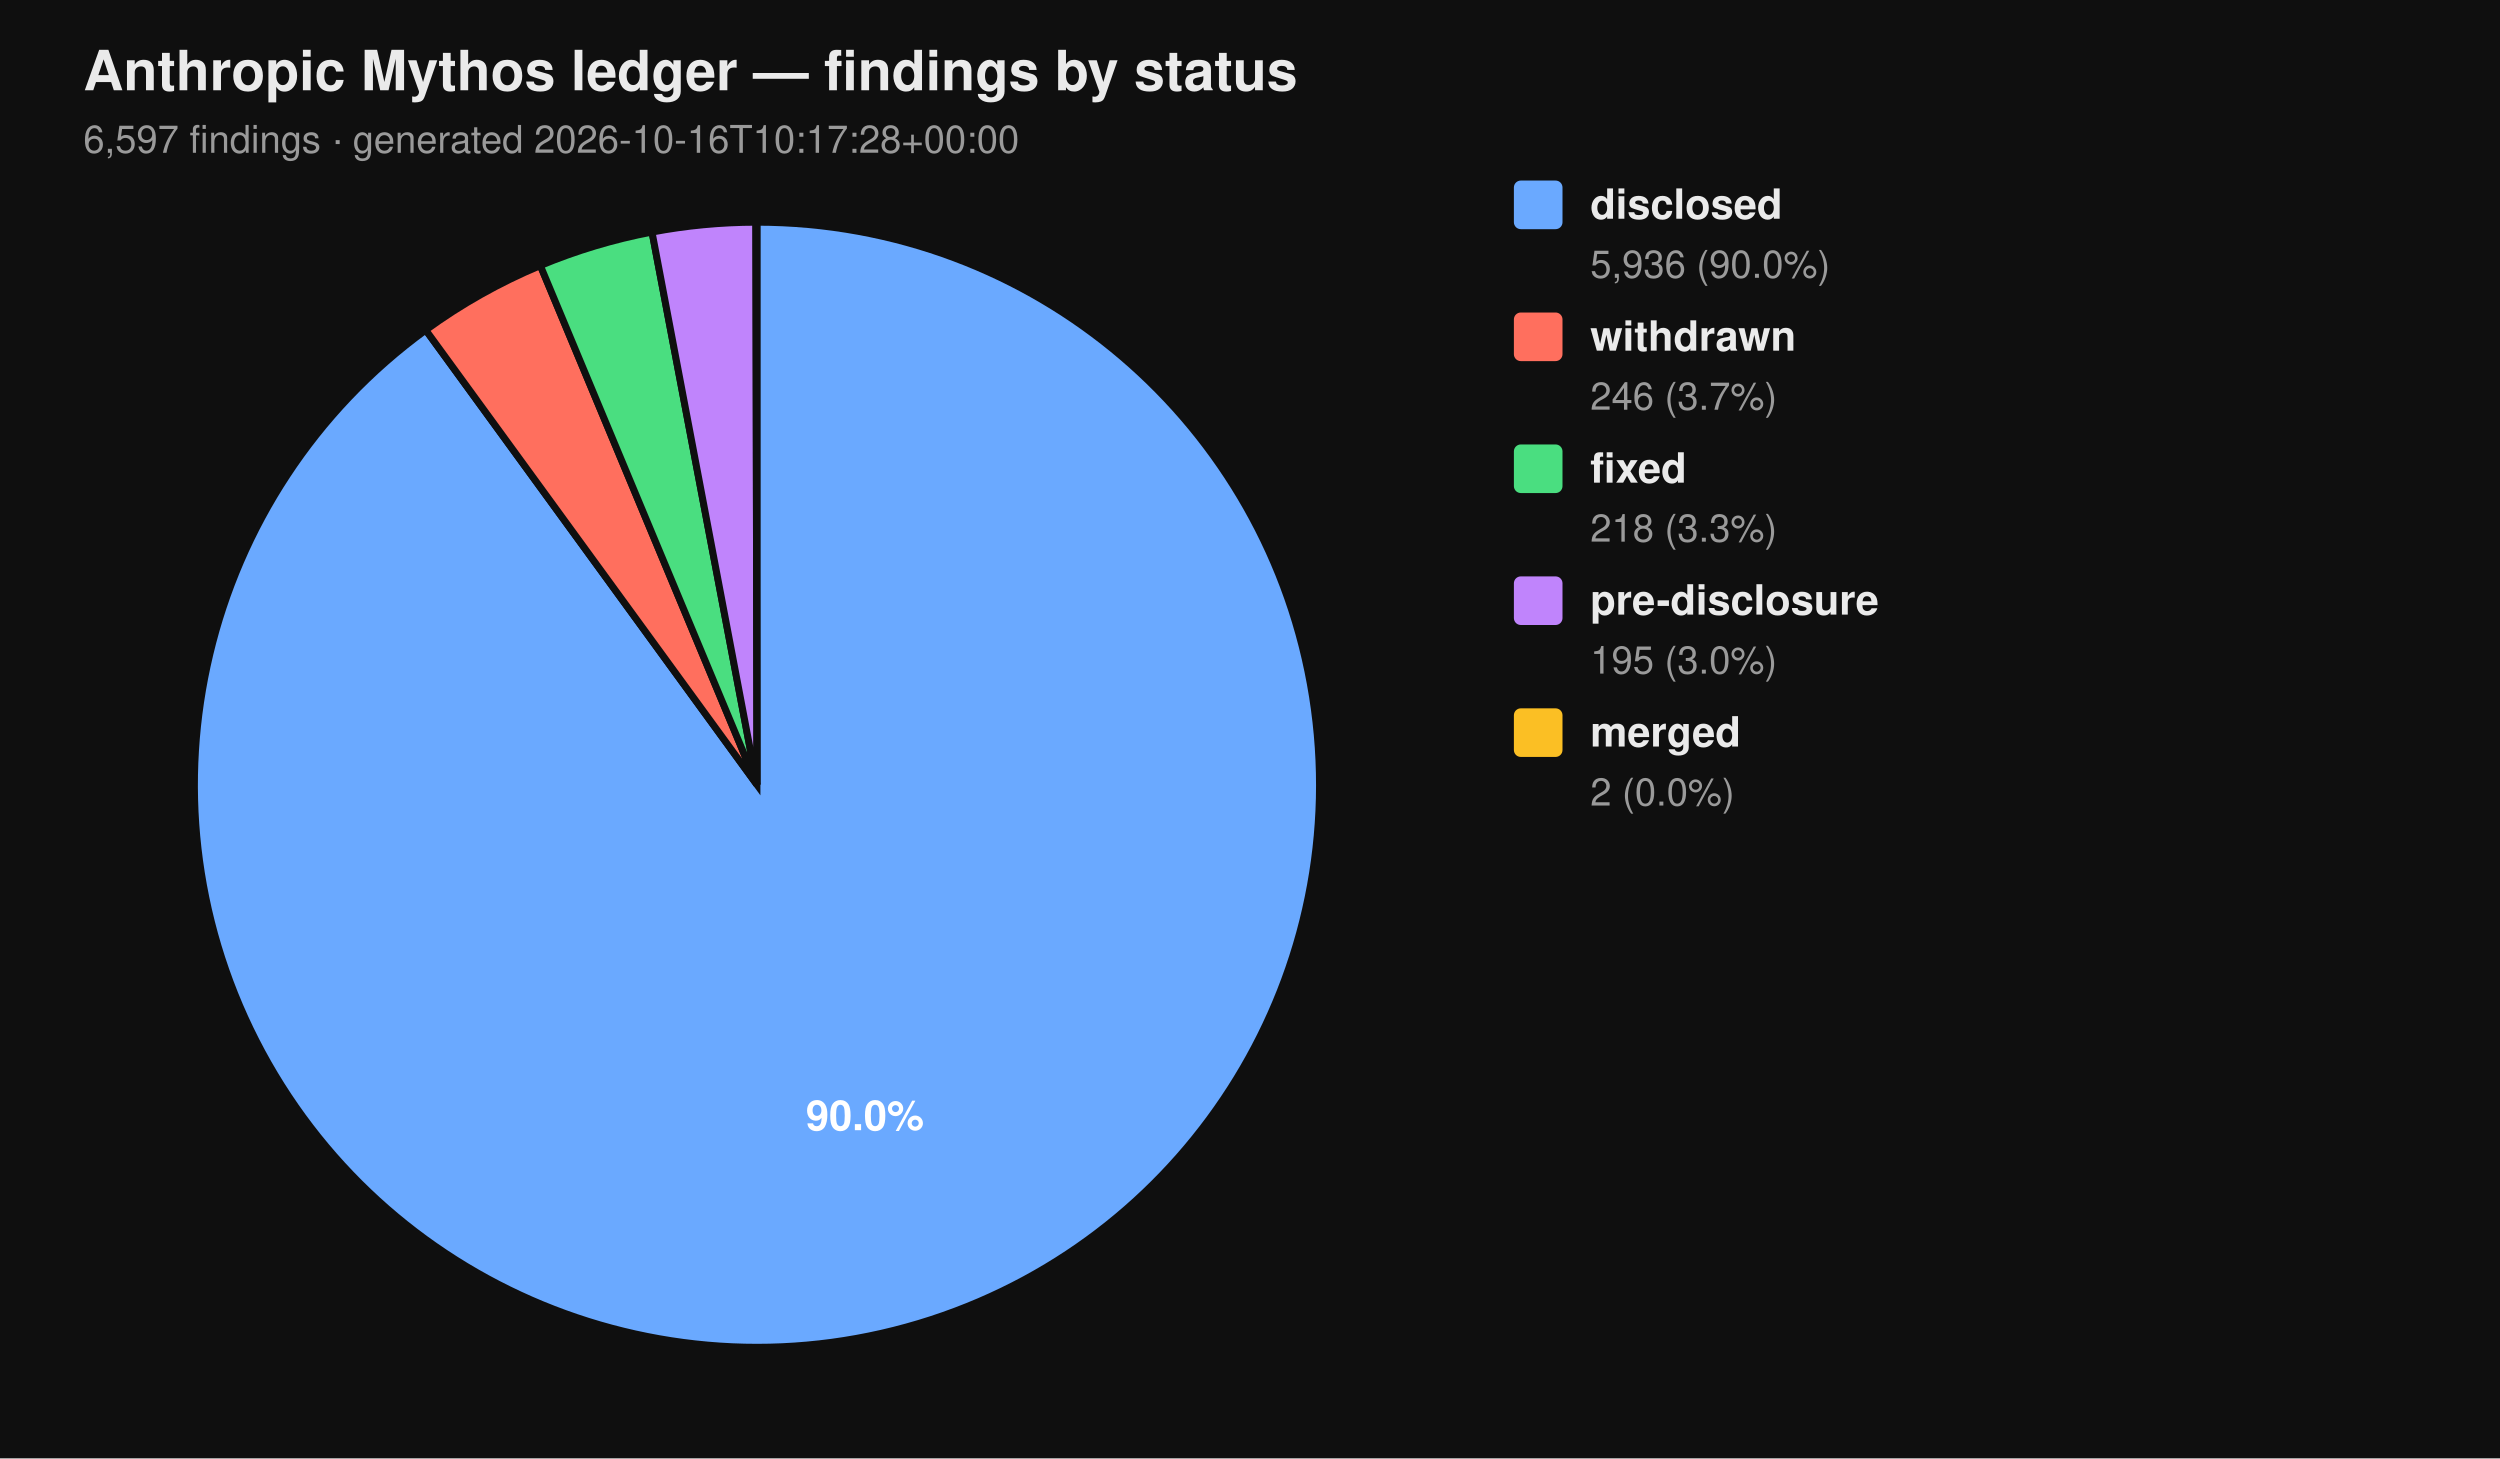
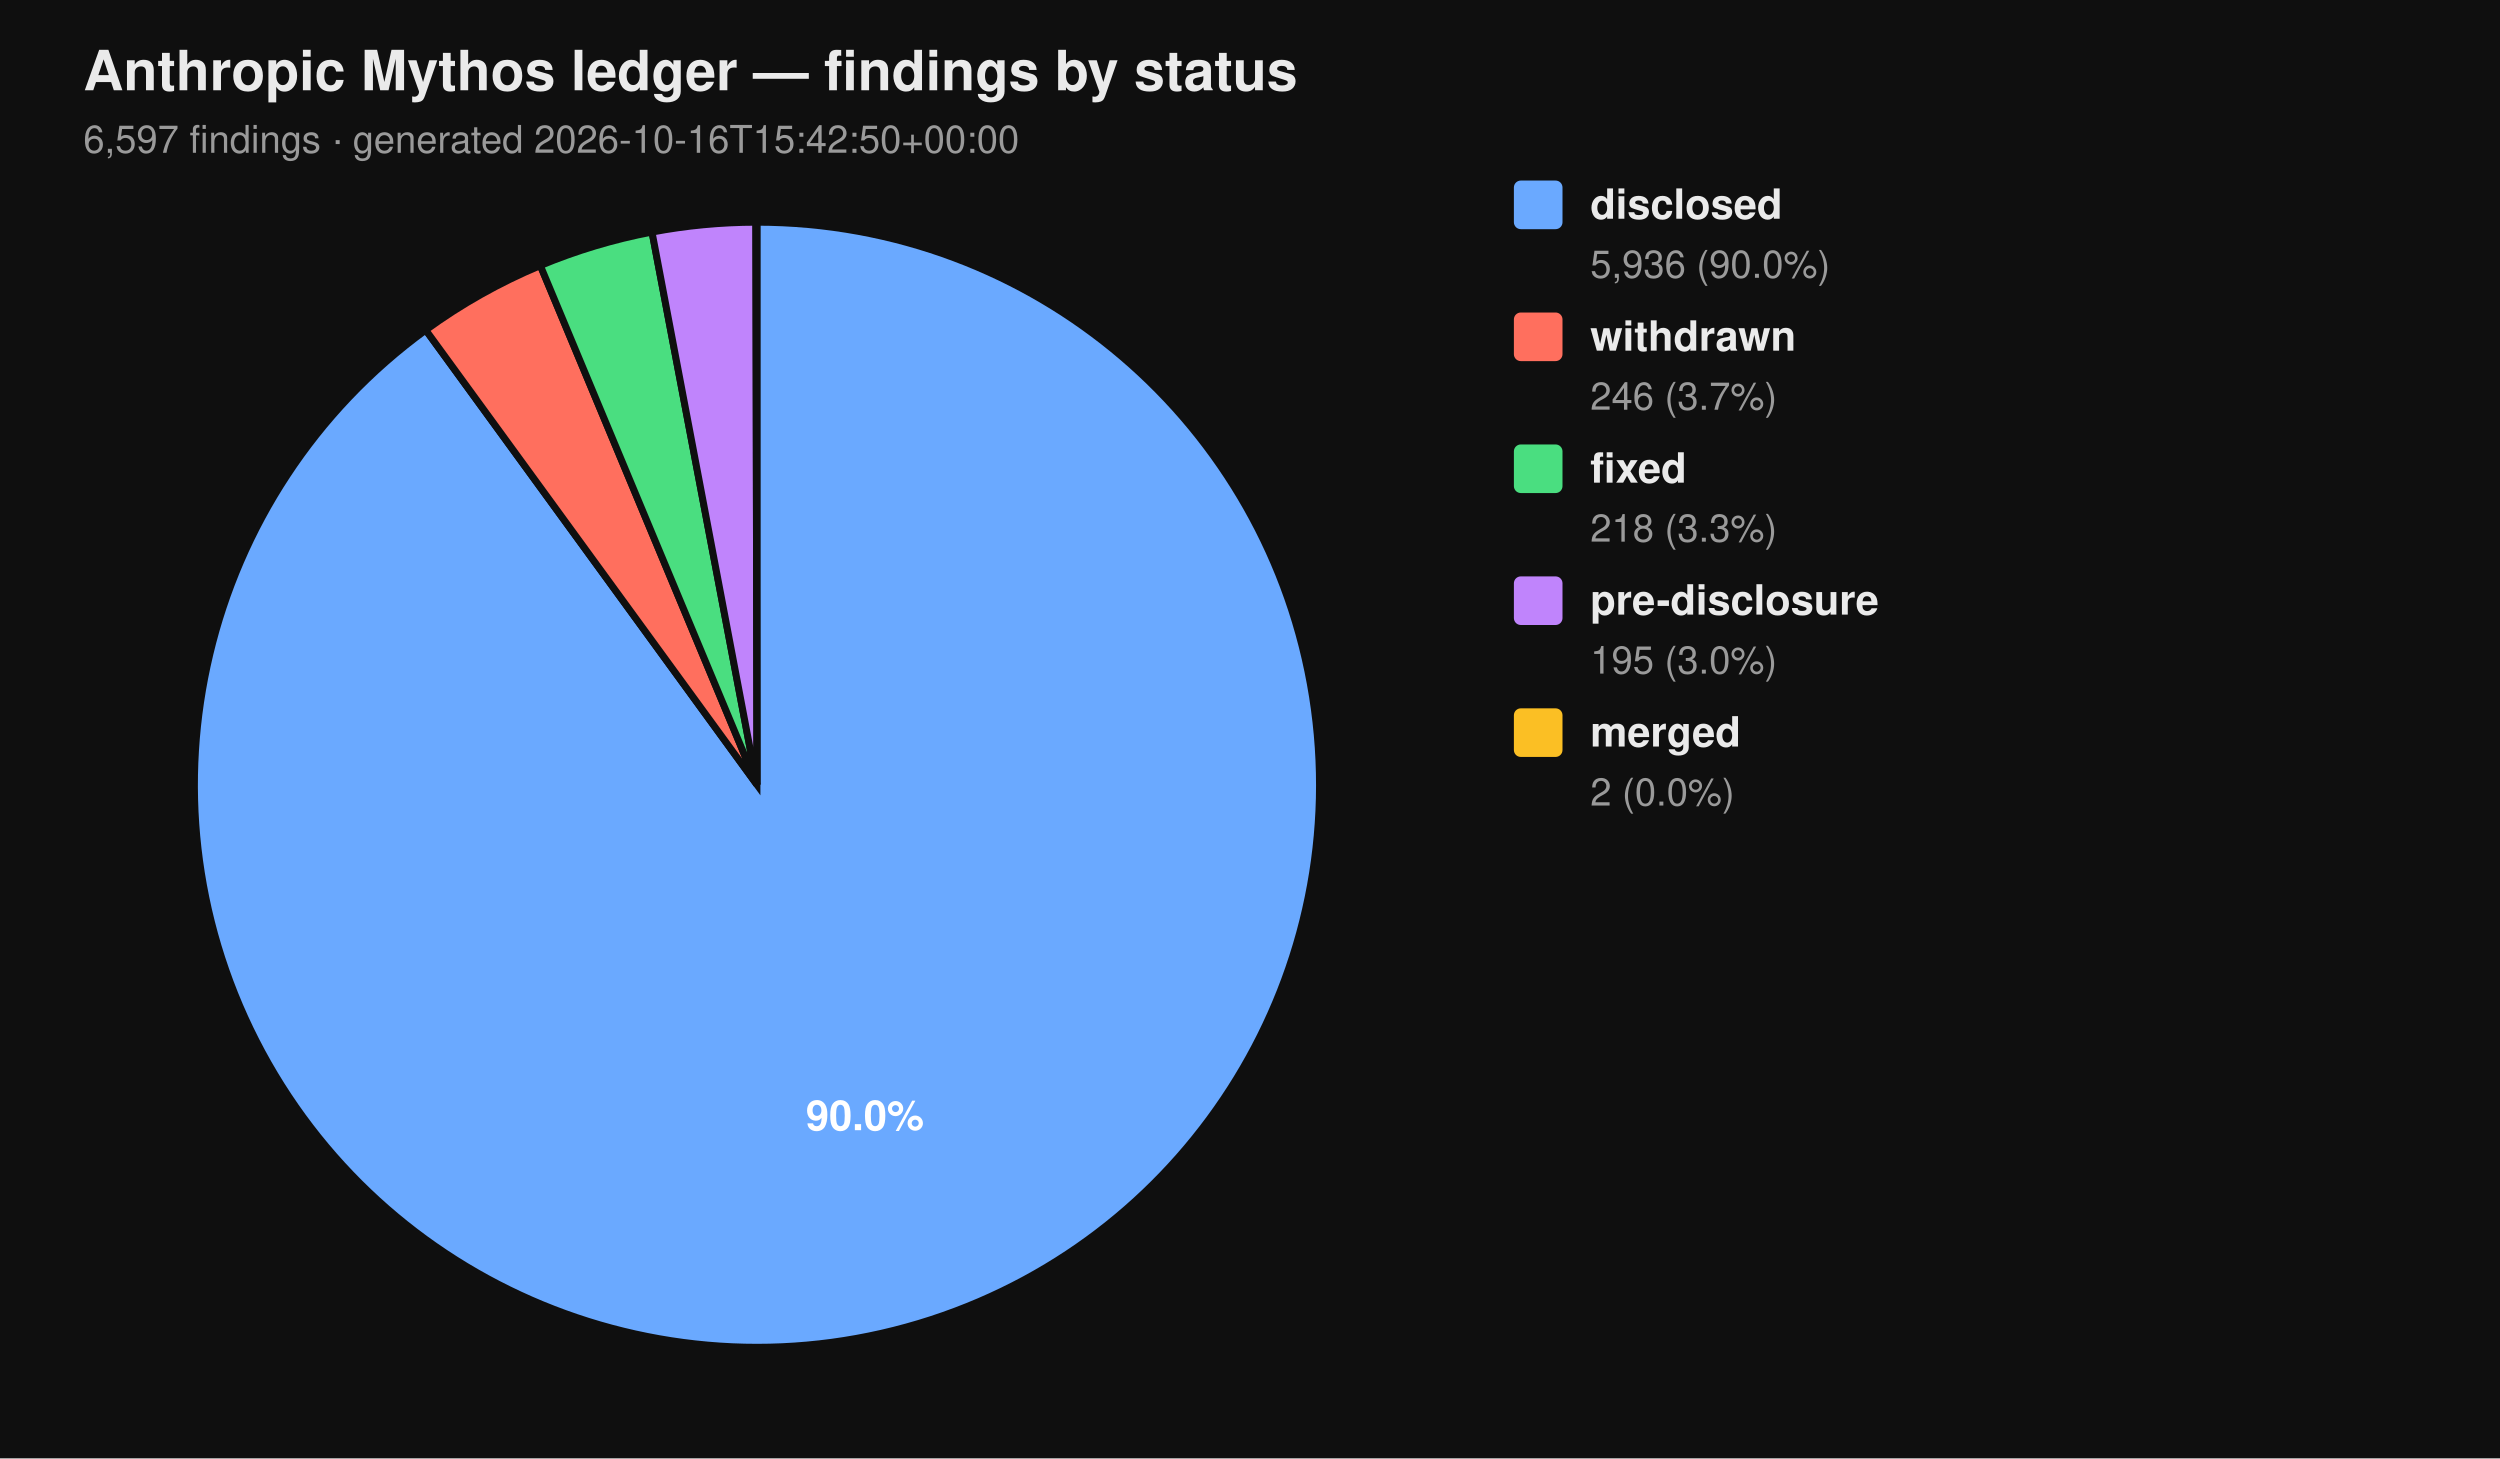
<svg xmlns="http://www.w3.org/2000/svg" viewBox="0 0 720 420" width="720" height="420" font-family="-apple-system, BlinkMacSystemFont, 'Segoe UI', Helvetica, Arial, sans-serif">
  <rect width="100%" height="100%" fill="#0f0f0f" />
  <text x="24" y="26" fill="#eaeaea" font-size="16" font-weight="700">Anthropic Mythos ledger — findings by status</text>
-   <text x="24" y="44" fill="#9a9a9a" font-size="11">6,597 findings  ·  generated 2026-10-16T10:17:28+00:00</text>
+   <text x="24" y="44" fill="#9a9a9a" font-size="11">6,597 findings  ·  generated 2026-10-16T15:42:50+00:00</text>
  <path d="M 218.00 226.00 L 218.00 64.00 A 162.00 162.00 0 1 1 122.62 95.06 Z" fill="#6aa9ff" stroke="#0f0f0f" stroke-width="2" />
  <path d="M 218.00 226.00 L 122.62 95.06 A 162.00 162.00 0 0 1 155.62 76.49 Z" fill="#ff6f5e" stroke="#0f0f0f" stroke-width="2" />
  <path d="M 218.00 226.00 L 155.62 76.49 A 162.00 162.00 0 0 1 187.78 66.84 Z" fill="#4ade80" stroke="#0f0f0f" stroke-width="2" />
  <path d="M 218.00 226.00 L 187.78 66.84 A 162.00 162.00 0 0 1 217.69 64.00 Z" fill="#c084fc" stroke="#0f0f0f" stroke-width="2" />
  <path d="M 218.00 226.00 L 217.69 64.00 A 162.00 162.00 0 0 1 218.00 64.00 Z" fill="#fbbf24" stroke="#0f0f0f" stroke-width="2" />
  <text x="249.10" y="325.50" text-anchor="middle" fill="#ffffff" font-size="12" font-weight="700">90.0%</text>
  <rect x="436" y="52" width="14" height="14" rx="2" ry="2" fill="#6aa9ff" />
  <text x="458" y="63" fill="#eaeaea" font-size="12" font-weight="600">disclosed</text>
  <text x="458" y="80" fill="#9a9a9a" font-size="11">5,936 (90.0%)</text>
  <rect x="436" y="90" width="14" height="14" rx="2" ry="2" fill="#ff6f5e" />
  <text x="458" y="101" fill="#eaeaea" font-size="12" font-weight="600">withdrawn</text>
  <text x="458" y="118" fill="#9a9a9a" font-size="11">246 (3.7%)</text>
  <rect x="436" y="128" width="14" height="14" rx="2" ry="2" fill="#4ade80" />
  <text x="458" y="139" fill="#eaeaea" font-size="12" font-weight="600">fixed</text>
  <text x="458" y="156" fill="#9a9a9a" font-size="11">218 (3.3%)</text>
  <rect x="436" y="166" width="14" height="14" rx="2" ry="2" fill="#c084fc" />
  <text x="458" y="177" fill="#eaeaea" font-size="12" font-weight="600">pre-disclosure</text>
  <text x="458" y="194" fill="#9a9a9a" font-size="11">195 (3.0%)</text>
  <rect x="436" y="204" width="14" height="14" rx="2" ry="2" fill="#fbbf24" />
  <text x="458" y="215" fill="#eaeaea" font-size="12" font-weight="600">merged</text>
  <text x="458" y="232" fill="#9a9a9a" font-size="11">2 (0.0%)</text>
</svg>
